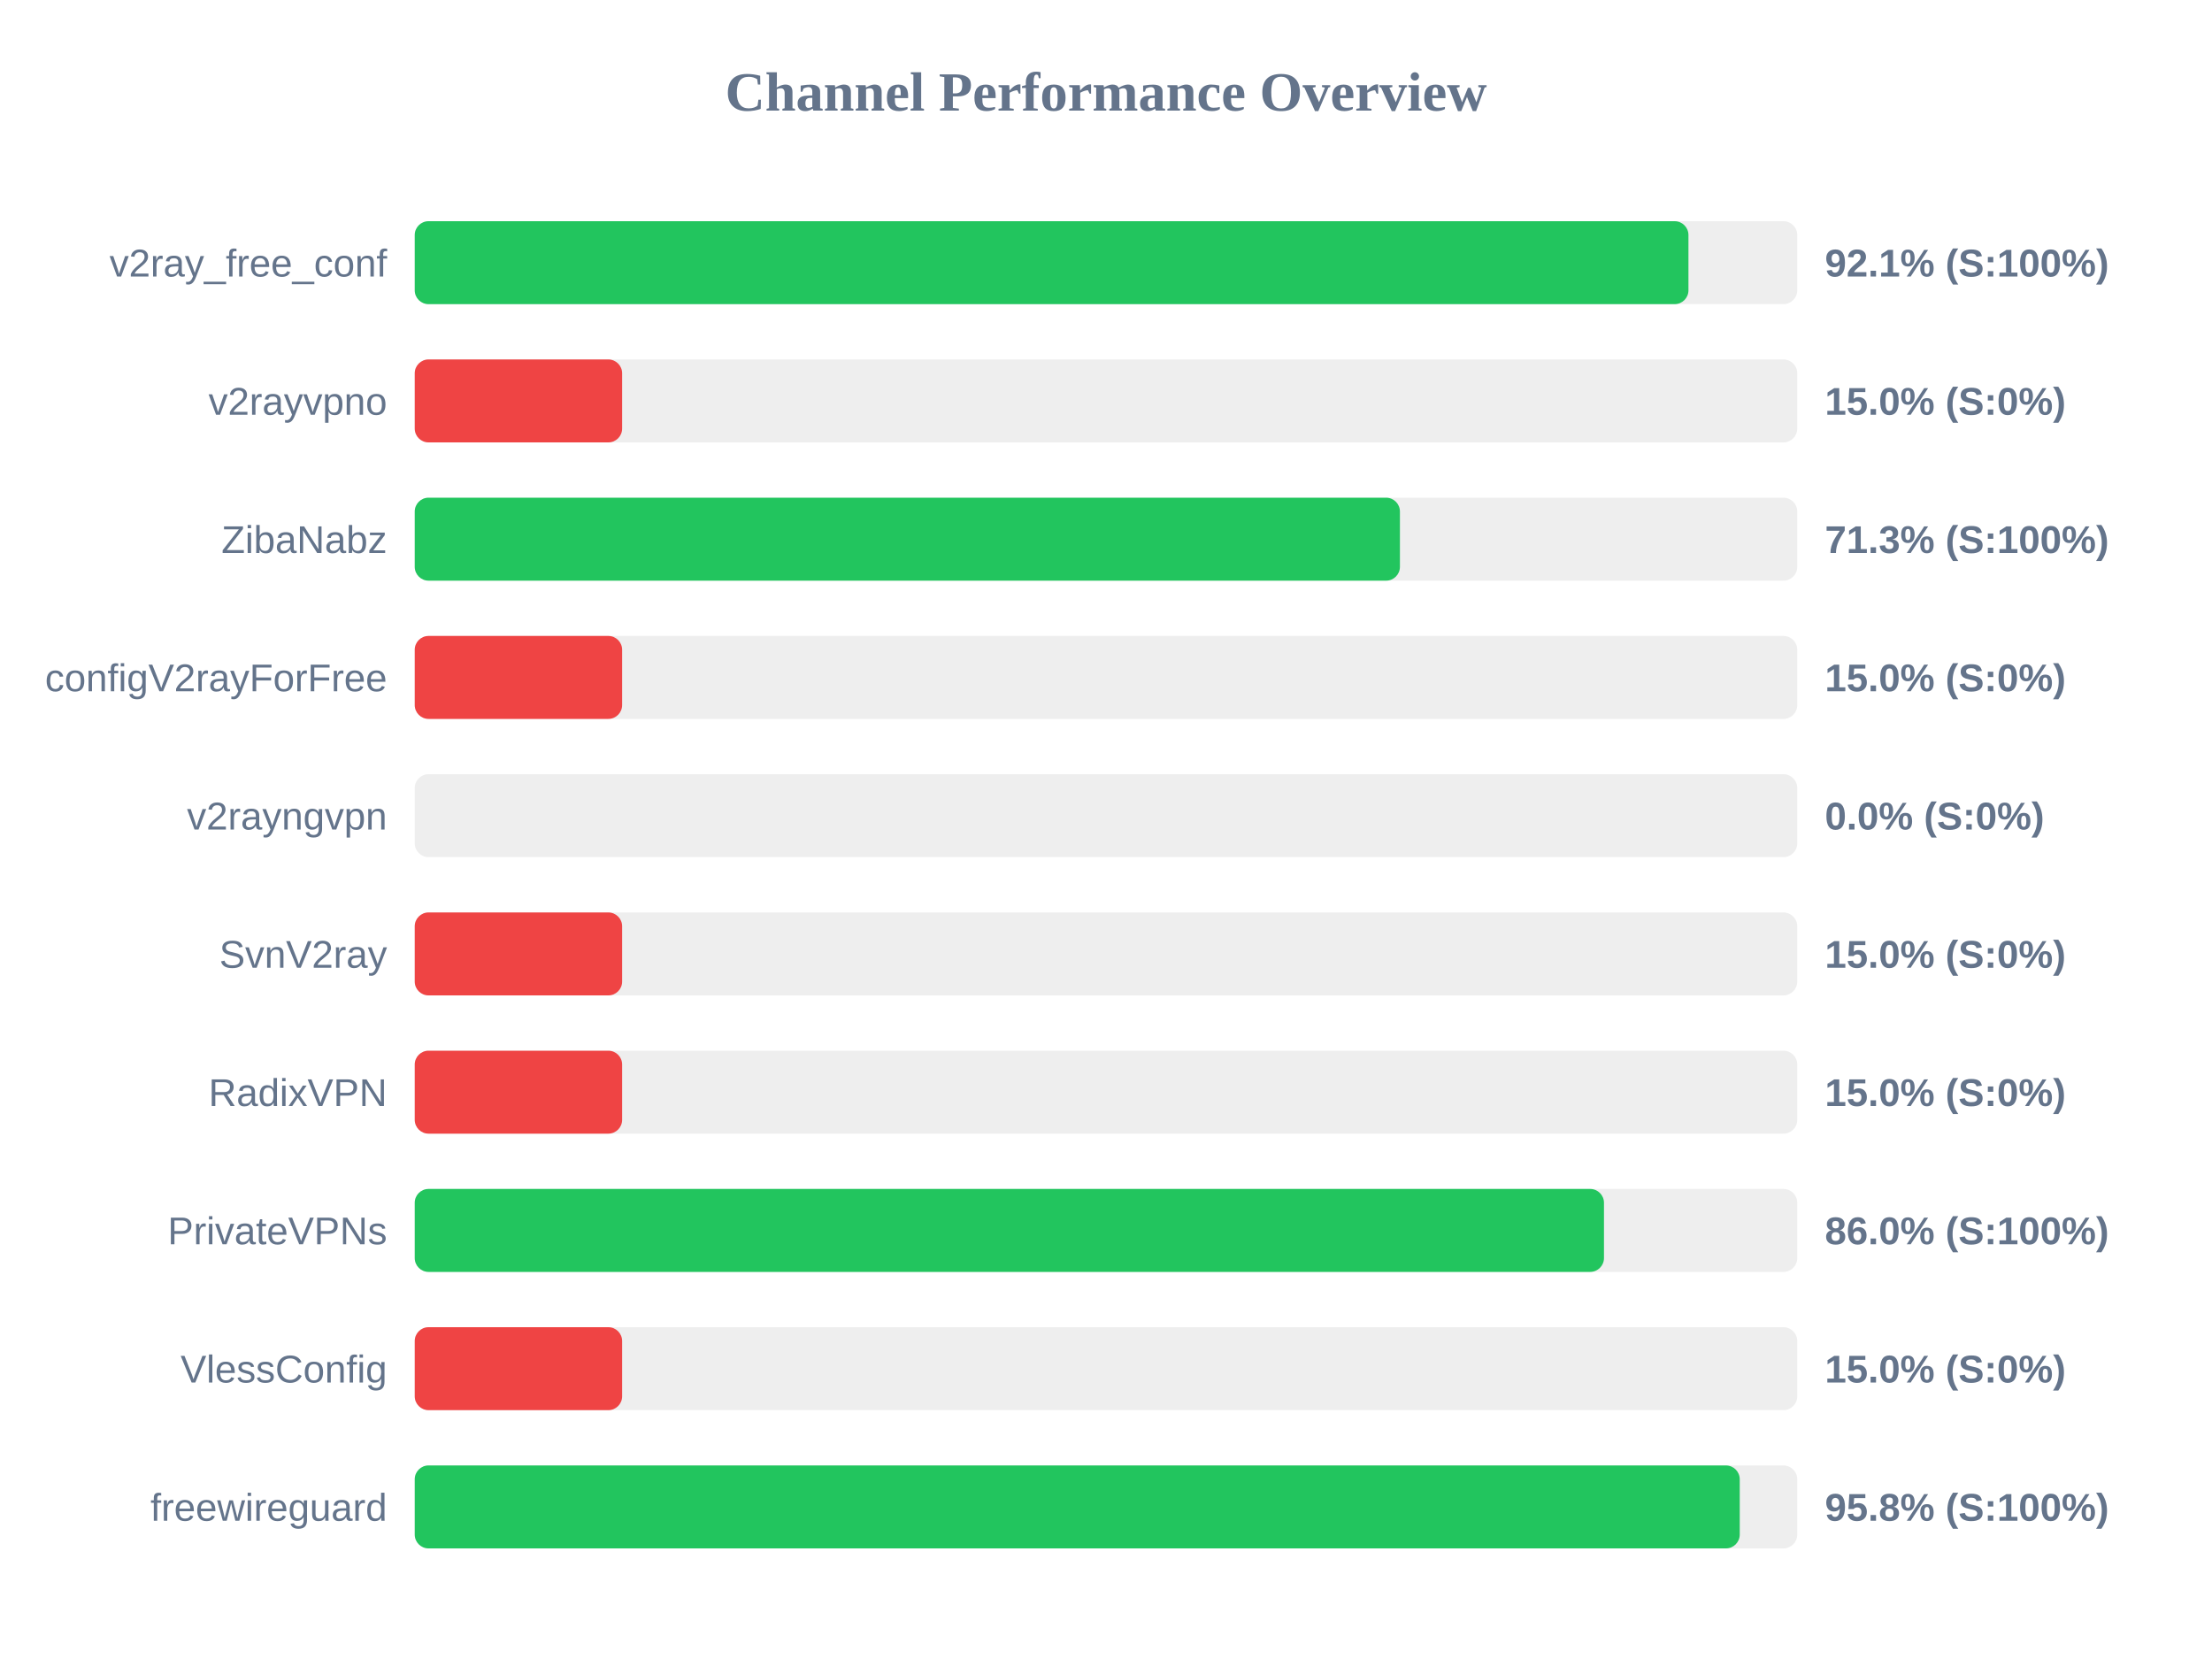
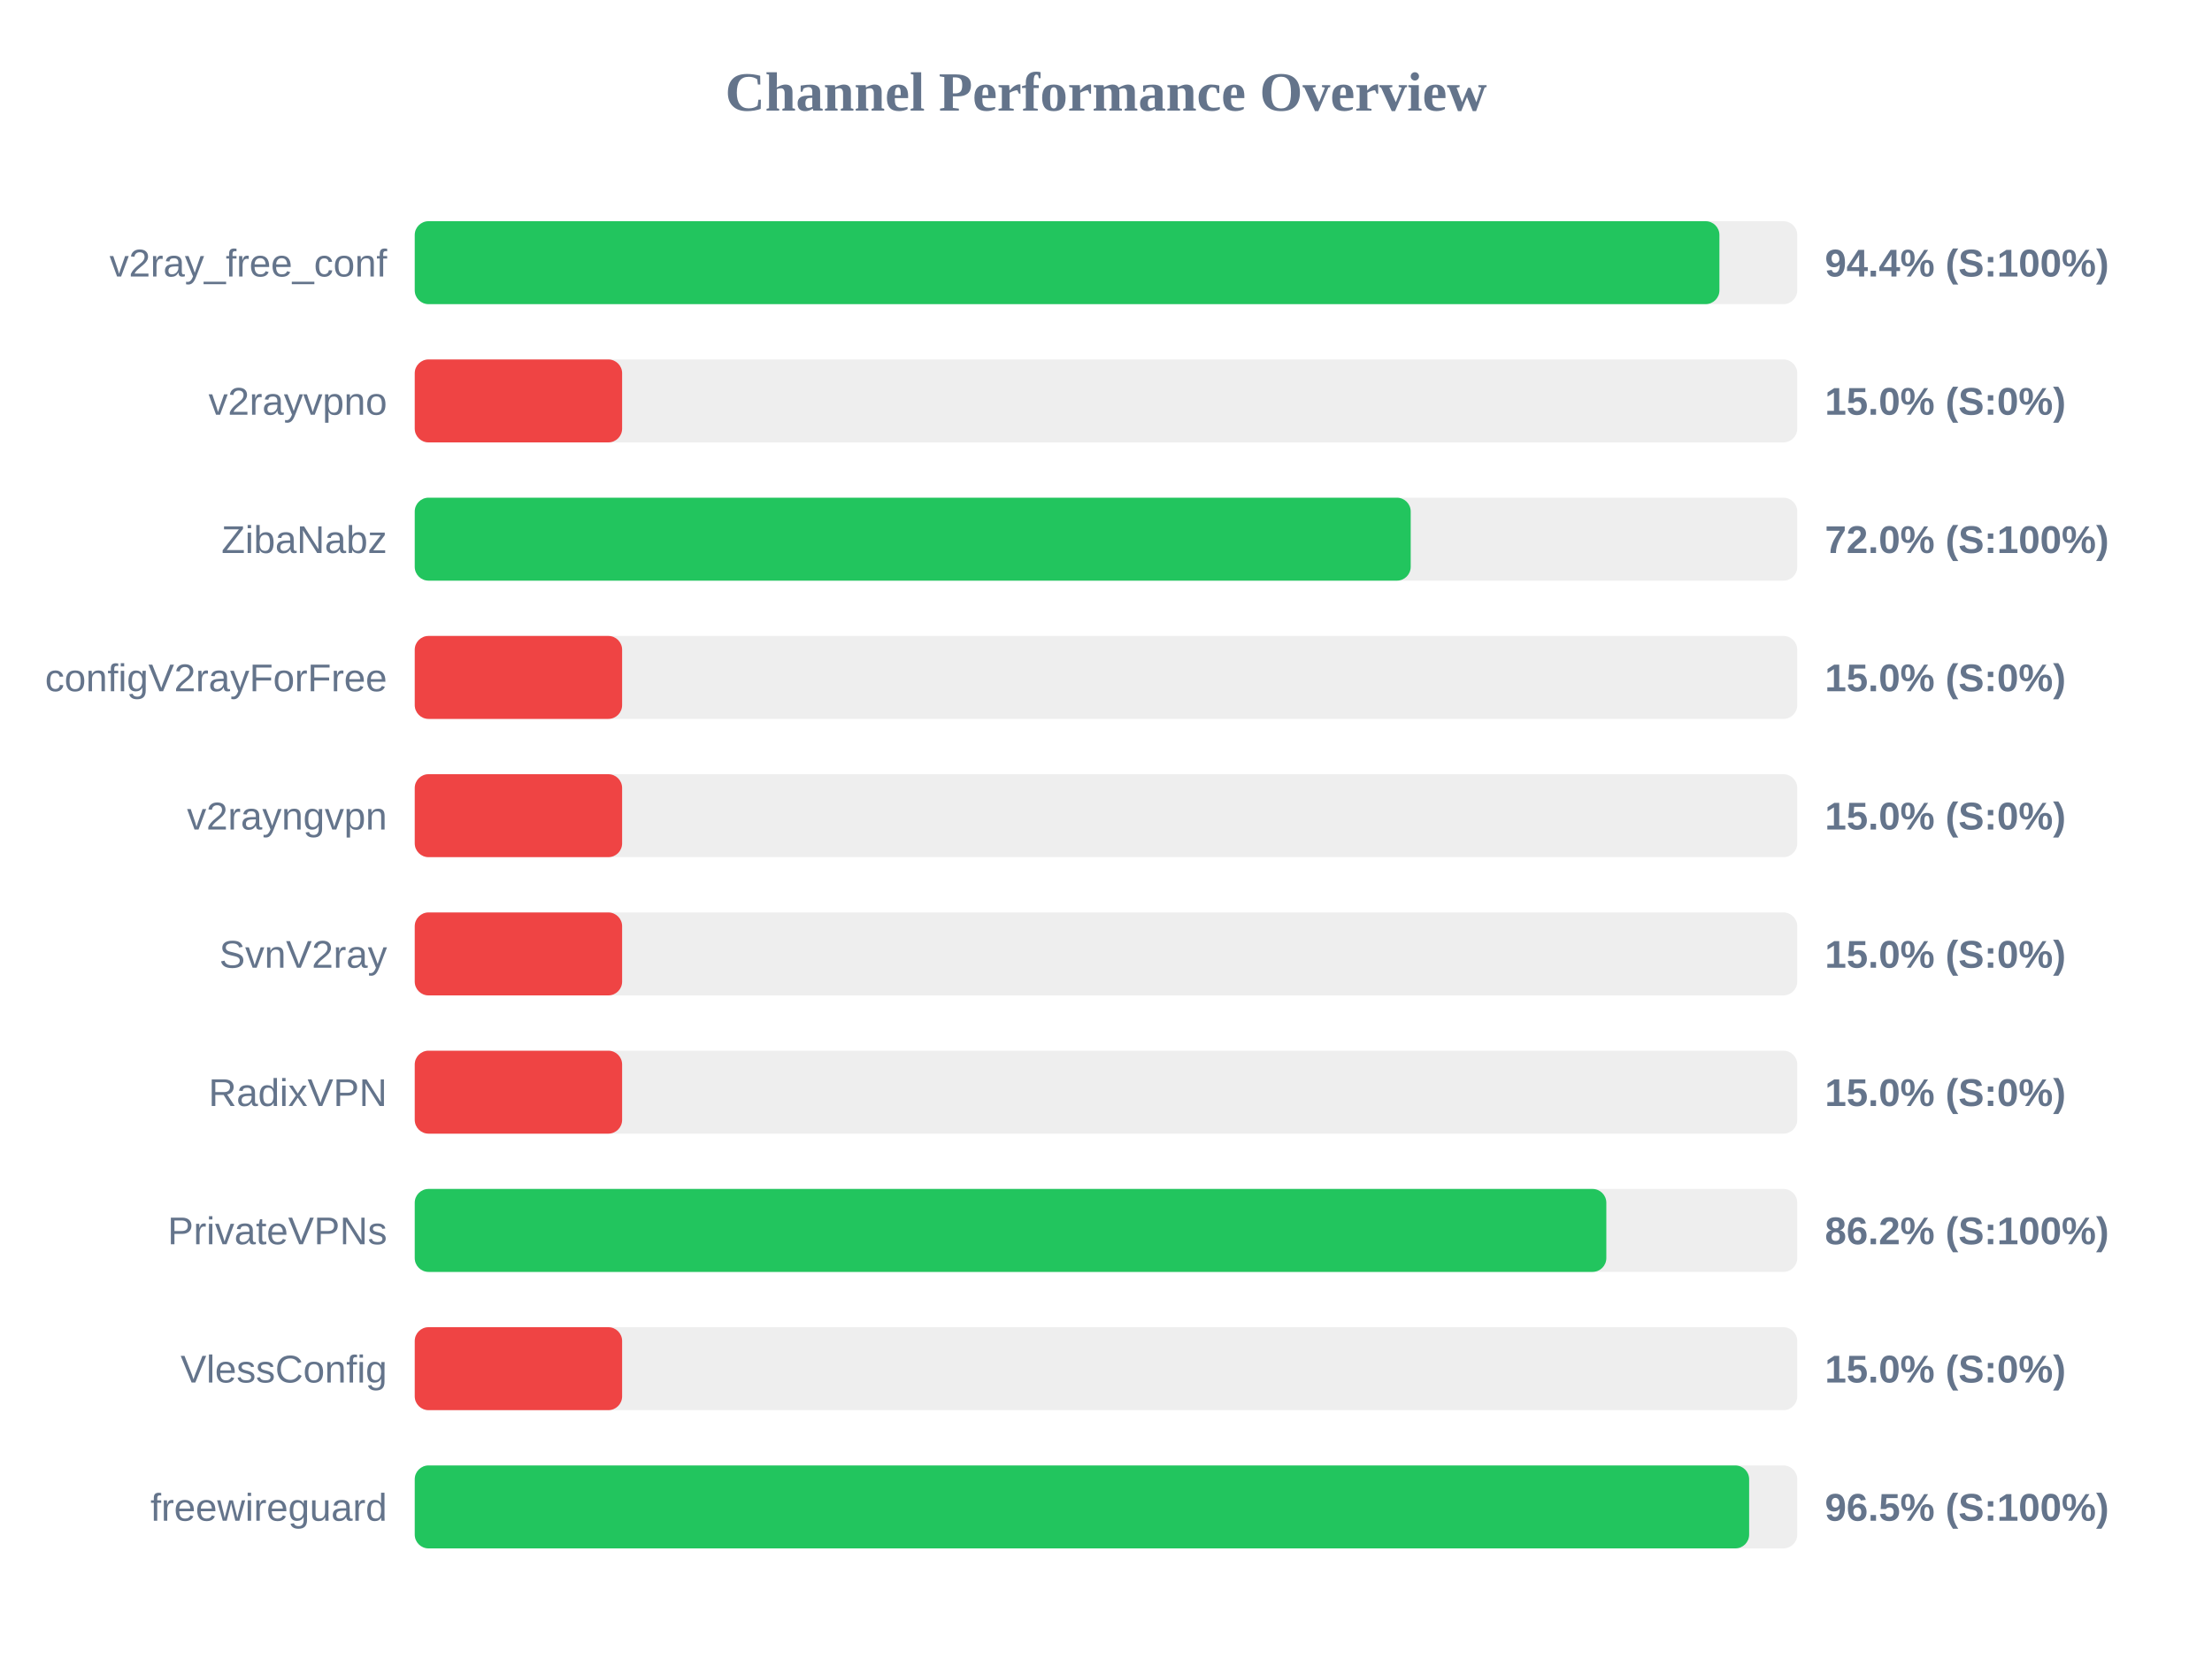
<svg xmlns="http://www.w3.org/2000/svg" width="800" height="600" version="1.1">
  <style>
        .row { font: 14px Arial; fill: #64748b; }
        .score { font: bold 14px Arial; fill: #64748b; }
    </style>
  <text x="400" y="40" text-anchor="middle" font-size="20px" font-weight="bold" fill="#64748b">Channel Performance Overview</text>
  <rect x="150" y="80" width="500" height="30" fill="#eee" rx="5" />
-   <rect x="150" y="80" width="460.65" height="30" fill="#22c55e" rx="5" />
+   <rect x="150" y="80" width="471.85" height="30" fill="#22c55e" rx="5" />
  <text x="140" y="100" text-anchor="end" class="row">v2ray_free_conf</text>
-   <text x="660" y="100" text-anchor="start" class="score">92.1% (S:100%)</text>
+   <text x="660" y="100" text-anchor="start" class="score">94.4% (S:100%)</text>
  <rect x="150" y="130" width="500" height="30" fill="#eee" rx="5" />
  <rect x="150" y="130" width="75.0" height="30" fill="#ef4444" rx="5" />
  <text x="140" y="150" text-anchor="end" class="row">v2rayvpno</text>
  <text x="660" y="150" text-anchor="start" class="score">15.0% (S:0%)</text>
  <rect x="150" y="180" width="500" height="30" fill="#eee" rx="5" />
-   <rect x="150" y="180" width="356.3" height="30" fill="#22c55e" rx="5" />
+   <rect x="150" y="180" width="360.2" height="30" fill="#22c55e" rx="5" />
  <text x="140" y="200" text-anchor="end" class="row">ZibaNabz</text>
-   <text x="660" y="200" text-anchor="start" class="score">71.3% (S:100%)</text>
+   <text x="660" y="200" text-anchor="start" class="score">72.0% (S:100%)</text>
  <rect x="150" y="230" width="500" height="30" fill="#eee" rx="5" />
  <rect x="150" y="230" width="75.0" height="30" fill="#ef4444" rx="5" />
  <text x="140" y="250" text-anchor="end" class="row">configV2rayForFree</text>
  <text x="660" y="250" text-anchor="start" class="score">15.0% (S:0%)</text>
  <rect x="150" y="280" width="500" height="30" fill="#eee" rx="5" />
-   <rect x="150" y="280" width="0.0" height="30" fill="#ef4444" rx="5" />
+   <rect x="150" y="280" width="75.0" height="30" fill="#ef4444" rx="5" />
  <text x="140" y="300" text-anchor="end" class="row">v2rayngvpn</text>
-   <text x="660" y="300" text-anchor="start" class="score">0.0% (S:0%)</text>
+   <text x="660" y="300" text-anchor="start" class="score">15.0% (S:0%)</text>
  <rect x="150" y="330" width="500" height="30" fill="#eee" rx="5" />
  <rect x="150" y="330" width="75.0" height="30" fill="#ef4444" rx="5" />
  <text x="140" y="350" text-anchor="end" class="row">SvnV2ray</text>
  <text x="660" y="350" text-anchor="start" class="score">15.0% (S:0%)</text>
  <rect x="150" y="380" width="500" height="30" fill="#eee" rx="5" />
  <rect x="150" y="380" width="75.0" height="30" fill="#ef4444" rx="5" />
  <text x="140" y="400" text-anchor="end" class="row">RadixVPN</text>
  <text x="660" y="400" text-anchor="start" class="score">15.0% (S:0%)</text>
  <rect x="150" y="430" width="500" height="30" fill="#eee" rx="5" />
-   <rect x="150" y="430" width="430.1" height="30" fill="#22c55e" rx="5" />
+   <rect x="150" y="430" width="430.95" height="30" fill="#22c55e" rx="5" />
  <text x="140" y="450" text-anchor="end" class="row">PrivateVPNs</text>
-   <text x="660" y="450" text-anchor="start" class="score">86.0% (S:100%)</text>
+   <text x="660" y="450" text-anchor="start" class="score">86.2% (S:100%)</text>
  <rect x="150" y="480" width="500" height="30" fill="#eee" rx="5" />
  <rect x="150" y="480" width="75.0" height="30" fill="#ef4444" rx="5" />
  <text x="140" y="500" text-anchor="end" class="row">VlessConfig</text>
  <text x="660" y="500" text-anchor="start" class="score">15.0% (S:0%)</text>
  <rect x="150" y="530" width="500" height="30" fill="#eee" rx="5" />
-   <rect x="150" y="530" width="479.2" height="30" fill="#22c55e" rx="5" />
+   <rect x="150" y="530" width="482.6" height="30" fill="#22c55e" rx="5" />
  <text x="140" y="550" text-anchor="end" class="row">freewireguard</text>
-   <text x="660" y="550" text-anchor="start" class="score">95.8% (S:100%)</text>
+   <text x="660" y="550" text-anchor="start" class="score">96.5% (S:100%)</text>
</svg>
